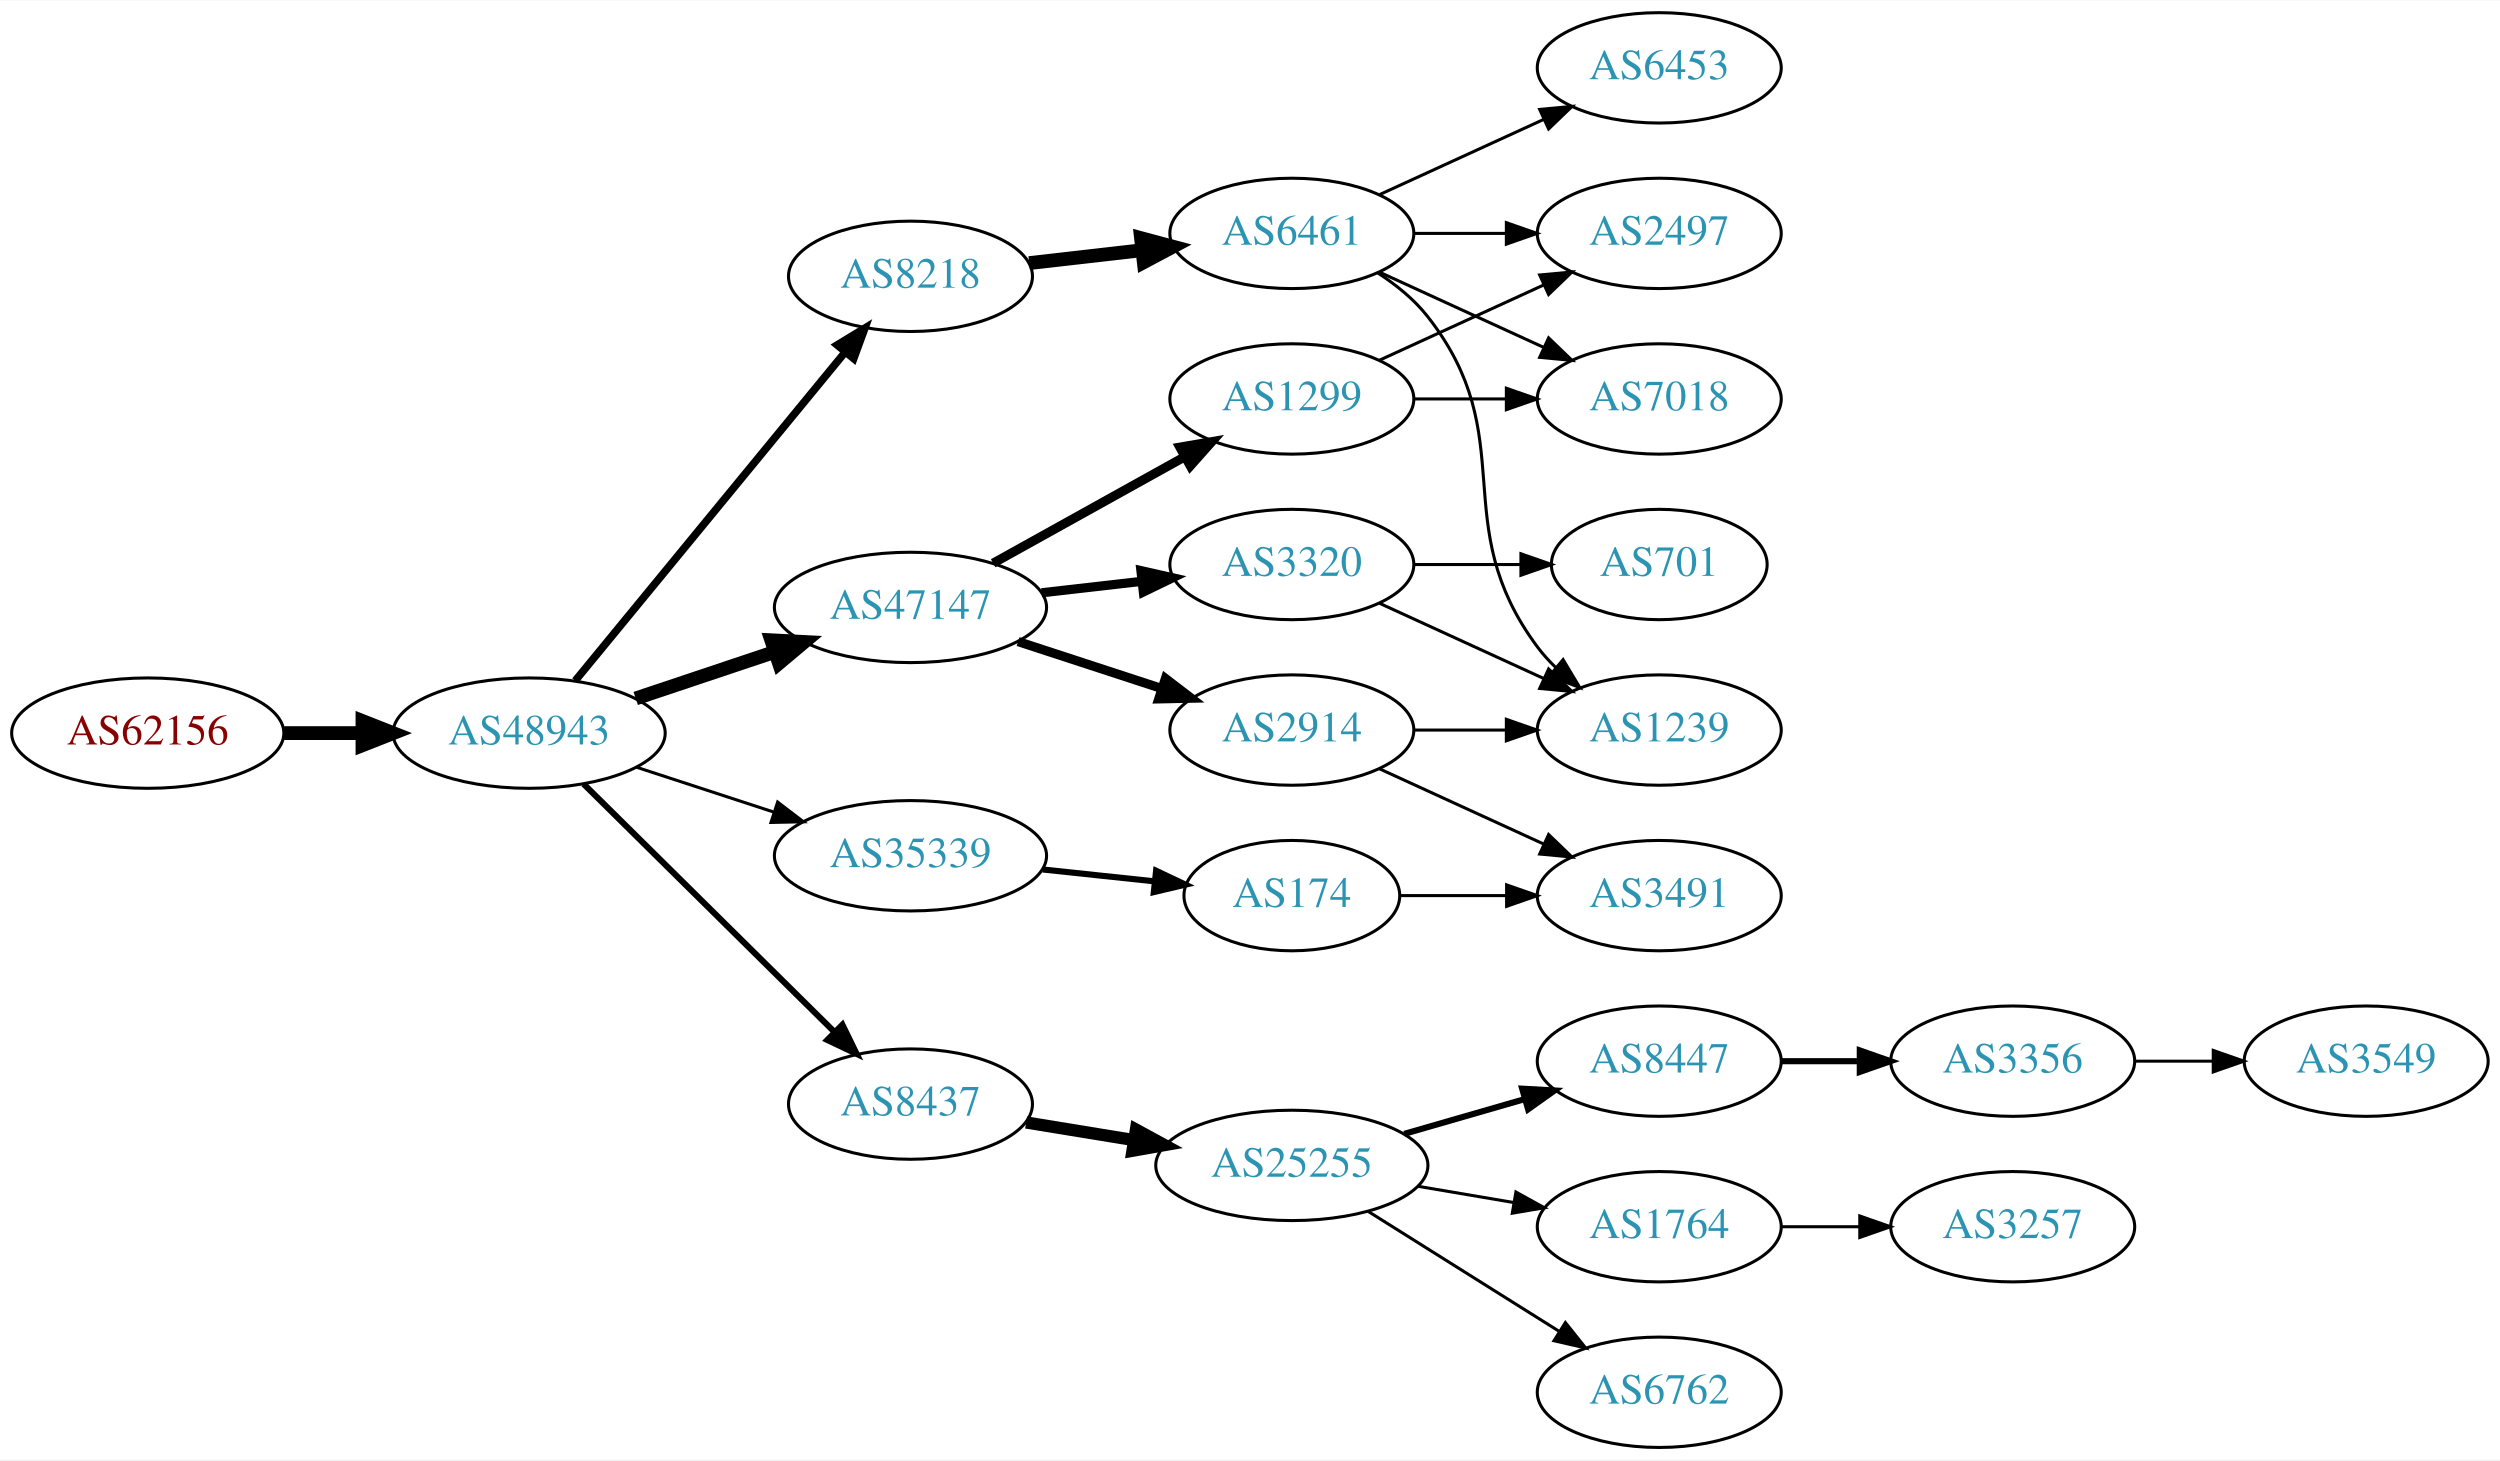
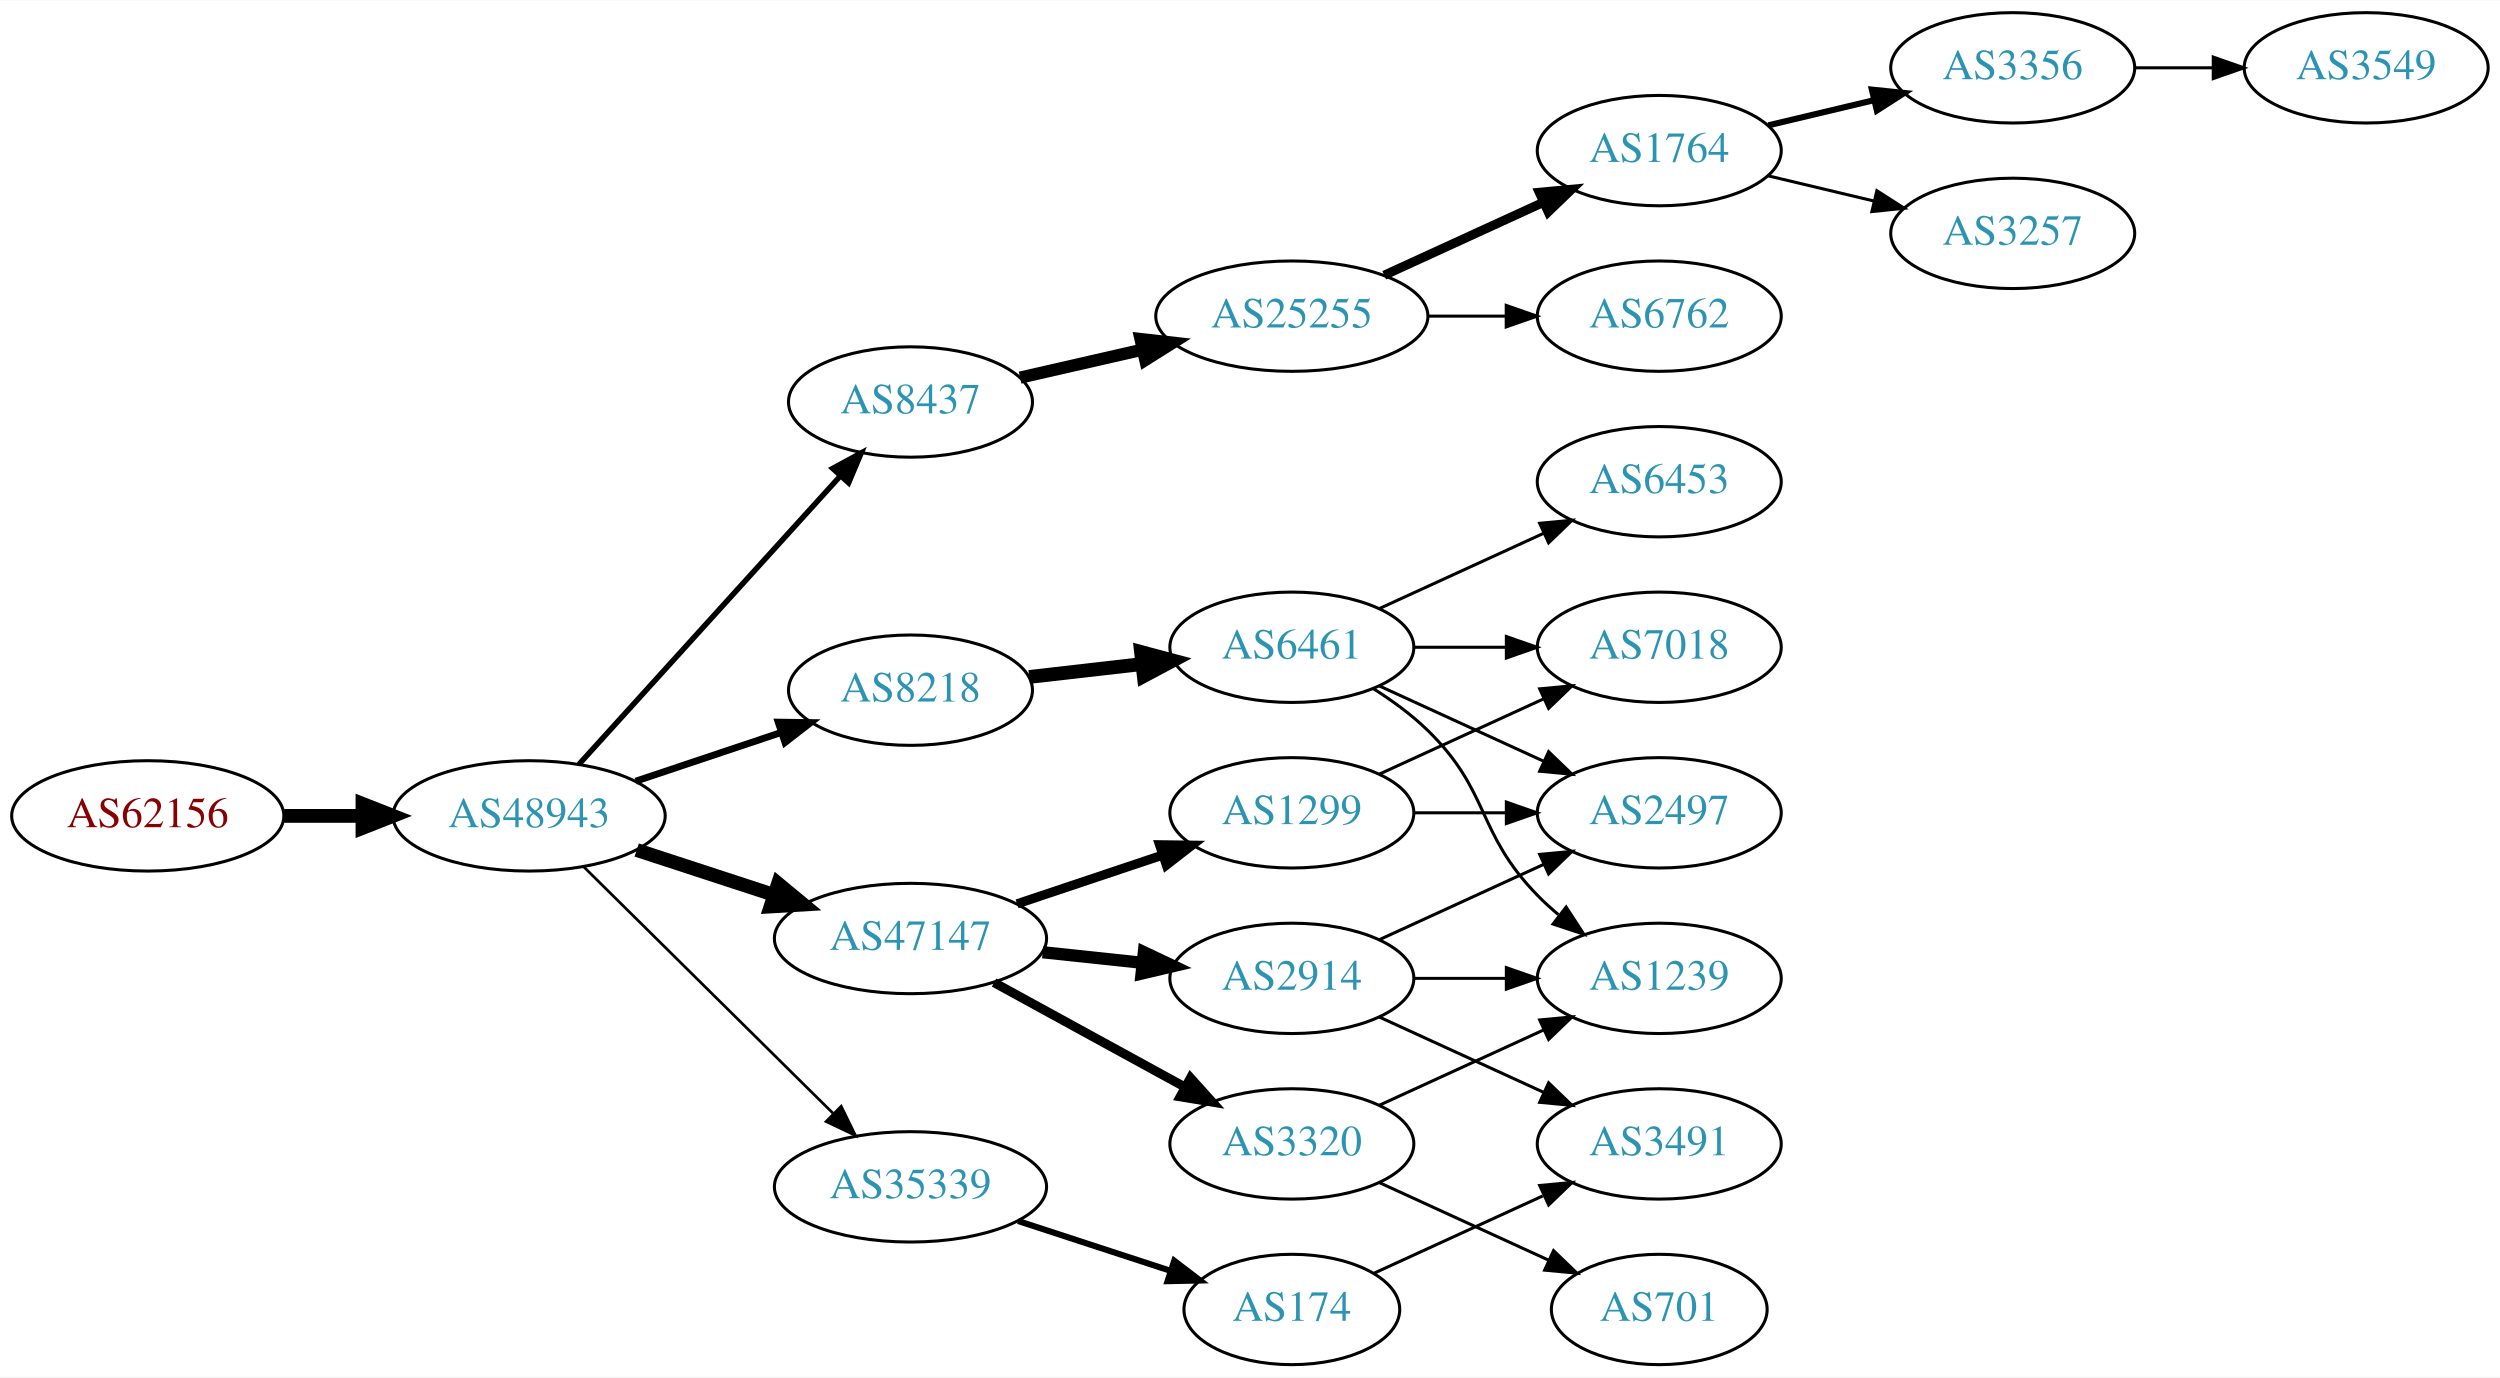
- <svg xmlns="http://www.w3.org/2000/svg" xmlns:xlink="http://www.w3.org/1999/xlink" width="815pt" height="476pt" viewBox="0.00 0.00 815.45 476.00">
-   <g id="graph0" class="graph" transform="scale(1 1) rotate(0) translate(4 472)">
-     <polygon fill="white" stroke="none" points="-4,4 -4,-472 811.448,-472 811.448,4 -4,4" />
+ <svg xmlns="http://www.w3.org/2000/svg" xmlns:xlink="http://www.w3.org/1999/xlink" width="815pt" height="449pt" viewBox="0.00 0.00 815.45 449.00">
+   <g id="graph0" class="graph" transform="scale(1 1) rotate(0) translate(4 445)">
+     <polygon fill="white" stroke="none" points="-4,4 -4,-445 811.448,-445 811.448,4 -4,4" />
    <g id="node1" class="node">
      <g id="a_node1">
        <a xlink:href="/asn/62156" xlink:title="AS62156 ~ HXS GmbH [AT]">
-           <ellipse fill="#ffffff" stroke="black" cx="44.196" cy="-233" rx="44.393" ry="18" />
-           <text text-anchor="middle" x="44.196" y="-229.3" font-family="Times,serif" font-size="14.00" fill="#880000">AS62156</text>
+           <ellipse fill="#ffffff" stroke="black" cx="44.196" cy="-179" rx="44.393" ry="18" />
+           <text text-anchor="middle" x="44.196" y="-175.3" font-family="Times,serif" font-size="14.00" fill="#880000">AS62156</text>
        </a>
      </g>
    </g>
    <g id="node2" class="node">
      <g id="a_node2">
        <a xlink:href="/asn/48943" xlink:title="AS48943 ~ KAPPER NETWORK-COMMUNICATIONS GmbH [AT]">
-           <ellipse fill="#ffffff" stroke="black" cx="168.588" cy="-233" rx="44.393" ry="18" />
-           <text text-anchor="middle" x="168.588" y="-229.3" font-family="Times,serif" font-size="14.00" fill="#2c94b3">AS48943</text>
+           <ellipse fill="#ffffff" stroke="black" cx="168.588" cy="-179" rx="44.393" ry="18" />
+           <text text-anchor="middle" x="168.588" y="-175.3" font-family="Times,serif" font-size="14.00" fill="#2c94b3">AS48943</text>
        </a>
      </g>
    </g>
    <g id="edge1" class="edge">
-       <path fill="none" stroke="black" stroke-width="4.5" d="M88.692,-233C96.898,-233 105.569,-233 114.041,-233" />
-       <polygon fill="black" stroke="black" stroke-width="4.5" points="114.233,-236.938 124.233,-233 114.233,-229.063 114.233,-236.938" />
+       <path fill="none" stroke="black" stroke-width="4.5" d="M88.692,-179C96.898,-179 105.569,-179 114.041,-179" />
+       <polygon fill="black" stroke="black" stroke-width="4.5" points="114.233,-182.938 124.233,-179 114.233,-175.063 114.233,-182.938" />
    </g>
    <g id="node3" class="node">
      <g id="a_node3">
-         <a xlink:href="/asn/8218" xlink:title="AS8218 ~ legacy Neotelecoms [FR]">
-           <ellipse fill="#ffffff" stroke="black" cx="292.98" cy="-382" rx="39.794" ry="18" />
-           <text text-anchor="middle" x="292.98" y="-378.3" font-family="Times,serif" font-size="14.00" fill="#2c94b3">AS8218</text>
+         <a xlink:href="/asn/8437" xlink:title="AS8437 ~ Hutchison Drei Austria GmbH [AT]">
+           <ellipse fill="#ffffff" stroke="black" cx="292.98" cy="-314" rx="39.794" ry="18" />
+           <text text-anchor="middle" x="292.98" y="-310.3" font-family="Times,serif" font-size="14.00" fill="#2c94b3">AS8437</text>
        </a>
      </g>
    </g>
    <g id="edge2" class="edge">
-       <path fill="none" stroke="black" stroke-width="2.5" d="M183.628,-250.092C205.208,-276.364 246.64,-326.802 271.547,-357.125" />
-       <polygon fill="black" stroke="black" stroke-width="2.5" points="269.052,-359.601 278.104,-365.107 274.461,-355.158 269.052,-359.601" />
+       <path fill="none" stroke="black" stroke-width="1.8" d="M184.842,-195.825C206.305,-219.499 245.536,-262.771 270.104,-289.87" />
+       <polygon fill="black" stroke="black" stroke-width="1.8" points="267.609,-292.329 276.919,-297.387 272.795,-287.628 267.609,-292.329" />
    </g>
    <g id="node4" class="node">
      <g id="a_node4">
-         <a xlink:href="/asn/35339" xlink:title="AS35339 ~ AtNOC Clemens Zauner e.U. [AT]">
-           <ellipse fill="#ffffff" stroke="black" cx="292.98" cy="-193" rx="44.393" ry="18" />
-           <text text-anchor="middle" x="292.98" y="-189.3" font-family="Times,serif" font-size="14.00" fill="#2c94b3">AS35339</text>
+         <a xlink:href="/asn/8218" xlink:title="AS8218 ~ legacy Neotelecoms [FR]">
+           <ellipse fill="#ffffff" stroke="black" cx="292.98" cy="-220" rx="39.794" ry="18" />
+           <text text-anchor="middle" x="292.98" y="-216.3" font-family="Times,serif" font-size="14.00" fill="#2c94b3">AS8218</text>
        </a>
      </g>
    </g>
    <g id="edge3" class="edge">
-       <path fill="none" stroke="black" d="M203.681,-221.858C217.474,-217.35 233.569,-212.09 248.211,-207.305" />
-       <polygon fill="black" stroke="black" points="249.652,-210.516 258.07,-204.082 247.478,-203.862 249.652,-210.516" />
+       <path fill="none" stroke="black" stroke-width="2.25" d="M203.356,-190.312C217.983,-195.212 235.246,-200.994 250.631,-206.148" />
+       <polygon fill="black" stroke="black" stroke-width="2.25" points="249.83,-209.571 260.424,-209.429 252.054,-202.934 249.83,-209.571" />
    </g>
    <g id="node5" class="node">
      <g id="a_node5">
-         <a xlink:href="/asn/8437" xlink:title="AS8437 ~ Hutchison Drei Austria GmbH [AT]">
-           <ellipse fill="#ffffff" stroke="black" cx="292.98" cy="-112" rx="39.794" ry="18" />
-           <text text-anchor="middle" x="292.98" y="-108.3" font-family="Times,serif" font-size="14.00" fill="#2c94b3">AS8437</text>
+         <a xlink:href="/asn/35339" xlink:title="AS35339 ~ AtNOC Clemens Zauner e.U. [AT]">
+           <ellipse fill="#ffffff" stroke="black" cx="292.98" cy="-58" rx="44.393" ry="18" />
+           <text text-anchor="middle" x="292.98" y="-54.3" font-family="Times,serif" font-size="14.00" fill="#2c94b3">AS35339</text>
        </a>
      </g>
    </g>
    <g id="edge4" class="edge">
-       <path fill="none" stroke="black" stroke-width="2" d="M186.35,-216.429C207.499,-195.521 244.01,-159.425 268.079,-135.629" />
-       <polygon fill="black" stroke="black" stroke-width="2" points="270.771,-137.89 275.421,-128.371 265.849,-132.912 270.771,-137.89" />
+       <path fill="none" stroke="black" stroke-width="0.9" d="M186.35,-162.429C207.381,-141.637 243.602,-105.828 267.675,-82.029" />
+       <polygon fill="black" stroke="black" stroke-width="0.9" points="270.378,-84.278 275.029,-74.759 265.456,-79.3 270.378,-84.278" />
    </g>
    <g id="node6" class="node">
      <g id="a_node6">
        <a xlink:href="/asn/47147" xlink:title="AS47147 ~ ANEXIA Internetdienstleistungs GmbH [AT]">
-           <ellipse fill="#ffffff" stroke="black" cx="292.98" cy="-274" rx="44.393" ry="18" />
-           <text text-anchor="middle" x="292.98" y="-270.3" font-family="Times,serif" font-size="14.00" fill="#2c94b3">AS47147</text>
+           <ellipse fill="#ffffff" stroke="black" cx="292.98" cy="-139" rx="44.393" ry="18" />
+           <text text-anchor="middle" x="292.98" y="-135.3" font-family="Times,serif" font-size="14.00" fill="#2c94b3">AS47147</text>
        </a>
      </g>
    </g>
    <g id="edge5" class="edge">
-       <path fill="none" stroke="black" stroke-width="4.5" d="M203.356,-244.312C217.403,-249.017 233.88,-254.537 248.791,-259.532" />
-       <polygon fill="black" stroke="black" stroke-width="4.5" points="247.59,-263.282 258.322,-262.725 250.091,-255.815 247.59,-263.282" />
+       <path fill="none" stroke="black" stroke-width="4.5" d="M203.681,-167.858C217.474,-163.35 233.569,-158.09 248.211,-153.305" />
+       <polygon fill="black" stroke="black" stroke-width="4.5" points="249.788,-156.932 258.07,-150.082 247.342,-149.446 249.788,-156.932" />
    </g>
    <g id="node7" class="node">
      <g id="a_node7">
-         <a xlink:href="/asn/6461" xlink:title="AS6461 ~ ZAYO-6461 [US]">
-           <ellipse fill="#ffffff" stroke="black" cx="417.373" cy="-396" rx="39.794" ry="18" />
-           <text text-anchor="middle" x="417.373" y="-392.3" font-family="Times,serif" font-size="14.00" fill="#2c94b3">AS6461</text>
+         <a xlink:href="/asn/25255" xlink:title="AS25255 ~ ==&gt; TELE2 AUSTRIA &lt;== [AT]">
+           <ellipse fill="#ffffff" stroke="black" cx="417.373" cy="-342" rx="44.393" ry="18" />
+           <text text-anchor="middle" x="417.373" y="-338.3" font-family="Times,serif" font-size="14.00" fill="#2c94b3">AS25255</text>
        </a>
      </g>
    </g>
    <g id="edge6" class="edge">
-       <path fill="none" stroke="black" stroke-width="4.5" d="M331.701,-386.315C343.334,-387.645 356.301,-389.129 368.522,-390.527" />
-       <polygon fill="black" stroke="black" stroke-width="4.5" points="368.183,-394.451 378.566,-391.675 369.078,-386.627 368.183,-394.451" />
-     </g>
-     <g id="node8" class="node">
-       <g id="a_node8">
+       <path fill="none" stroke="black" stroke-width="4" d="M328.726,-321.949C341.116,-324.783 355.297,-328.027 368.59,-331.069" />
+       <polygon fill="black" stroke="black" stroke-width="4" points="368.009,-334.526 378.537,-333.344 369.57,-327.702 368.009,-334.526" />
+     </g>
+     <g id="node12" class="node">
+       <g id="a_node12">
+         <a xlink:href="/asn/6461" xlink:title="AS6461 ~ Zayo Bandwidth [US]">
+           <ellipse fill="#ffffff" stroke="black" cx="417.373" cy="-234" rx="39.794" ry="18" />
+           <text text-anchor="middle" x="417.373" y="-230.3" font-family="Times,serif" font-size="14.00" fill="#2c94b3">AS6461</text>
+         </a>
+       </g>
+     </g>
+     <g id="edge11" class="edge">
+       <path fill="none" stroke="black" stroke-width="4.5" d="M331.701,-224.315C343.334,-225.645 356.301,-227.129 368.522,-228.527" />
+       <polygon fill="black" stroke="black" stroke-width="4.5" points="368.183,-232.451 378.566,-229.675 369.078,-224.627 368.183,-232.451" />
+     </g>
+     <g id="node17" class="node">
+       <g id="a_node17">
        <a xlink:href="/asn/174" xlink:title="AS174 ~ Cogent Communications [US]">
-           <ellipse fill="#ffffff" stroke="black" cx="417.373" cy="-180" rx="35.194" ry="18" />
-           <text text-anchor="middle" x="417.373" y="-176.3" font-family="Times,serif" font-size="14.00" fill="#2c94b3">AS174</text>
-         </a>
-       </g>
-     </g>
-     <g id="edge7" class="edge">
-       <path fill="none" stroke="black" stroke-width="2" d="M336.101,-188.526C347.867,-187.276 360.678,-185.916 372.54,-184.656" />
-       <polygon fill="black" stroke="black" stroke-width="2" points="373.096,-188.116 382.67,-183.58 372.356,-181.156 373.096,-188.116" />
-     </g>
-     <g id="node10" class="node">
-       <g id="a_node10">
-         <a xlink:href="/asn/25255" xlink:title="AS25255 ~ ==&gt; TELE2 AUSTRIA &lt;== [AT]">
-           <ellipse fill="#ffffff" stroke="black" cx="417.373" cy="-92" rx="44.393" ry="18" />
-           <text text-anchor="middle" x="417.373" y="-88.3" font-family="Times,serif" font-size="14.00" fill="#2c94b3">AS25255</text>
-         </a>
-       </g>
-     </g>
-     <g id="edge9" class="edge">
-       <path fill="none" stroke="black" stroke-width="4" d="M330.702,-105.999C341.703,-104.202 353.967,-102.198 365.699,-100.28" />
-       <polygon fill="black" stroke="black" stroke-width="4" points="366.523,-103.692 375.828,-98.625 365.394,-96.784 366.523,-103.692" />
+           <ellipse fill="#ffffff" stroke="black" cx="417.373" cy="-18" rx="35.194" ry="18" />
+           <text text-anchor="middle" x="417.373" y="-14.3" font-family="Times,serif" font-size="14.00" fill="#2c94b3">AS174</text>
+         </a>
+       </g>
+     </g>
+     <g id="edge16" class="edge">
+       <path fill="none" stroke="black" stroke-width="2" d="M328.073,-46.858C343.537,-41.804 361.895,-35.804 377.855,-30.588" />
+       <polygon fill="black" stroke="black" stroke-width="2" points="379.017,-33.891 387.435,-27.457 376.843,-27.237 379.017,-33.891" />
    </g>
    <g id="node19" class="node">
      <g id="a_node19">
-         <a xlink:href="/asn/1299" xlink:title="AS1299 ~ Telia Carrier [EU]">
-           <ellipse fill="#ffffff" stroke="black" cx="417.373" cy="-342" rx="39.794" ry="18" />
-           <text text-anchor="middle" x="417.373" y="-338.3" font-family="Times,serif" font-size="14.00" fill="#2c94b3">AS1299</text>
+         <a xlink:href="/asn/2914" xlink:title="AS2914 ~ NTT America, Inc. [US]">
+           <ellipse fill="#ffffff" stroke="black" cx="417.373" cy="-126" rx="39.794" ry="18" />
+           <text text-anchor="middle" x="417.373" y="-122.3" font-family="Times,serif" font-size="14.00" fill="#2c94b3">AS2914</text>
        </a>
      </g>
    </g>
    <g id="edge18" class="edge">
-       <path fill="none" stroke="black" stroke-width="3" d="M319.937,-288.421C338.11,-298.518 362.572,-312.109 382.312,-323.076" />
-       <polygon fill="black" stroke="black" stroke-width="3" points="380.85,-326.268 391.291,-328.065 384.249,-320.149 380.85,-326.268" />
+       <path fill="none" stroke="black" stroke-width="4" d="M336.101,-134.526C346.581,-133.413 357.891,-132.212 368.62,-131.072" />
+       <polygon fill="black" stroke="black" stroke-width="4" points="369.109,-134.54 378.683,-130.003 368.37,-127.579 369.109,-134.54" />
    </g>
    <g id="node20" class="node">
      <g id="a_node20">
-         <a xlink:href="/asn/2914" xlink:title="AS2914 ~ NTT America, Inc. [US]">
-           <ellipse fill="#ffffff" stroke="black" cx="417.373" cy="-234" rx="39.794" ry="18" />
-           <text text-anchor="middle" x="417.373" y="-230.3" font-family="Times,serif" font-size="14.00" fill="#2c94b3">AS2914</text>
+         <a xlink:href="/asn/1299" xlink:title="AS1299 ~ Telia Carrier [EU]">
+           <ellipse fill="#ffffff" stroke="black" cx="417.373" cy="-180" rx="39.794" ry="18" />
+           <text text-anchor="middle" x="417.373" y="-176.3" font-family="Times,serif" font-size="14.00" fill="#2c94b3">AS1299</text>
        </a>
      </g>
    </g>
    <g id="edge19" class="edge">
-       <path fill="none" stroke="black" stroke-width="3" d="M328.073,-262.858C342.579,-258.117 359.631,-252.544 374.862,-247.567" />
-       <polygon fill="black" stroke="black" stroke-width="3" points="376.144,-250.83 384.562,-244.396 373.97,-244.176 376.144,-250.83" />
+       <path fill="none" stroke="black" stroke-width="3" d="M327.749,-150.312C342.375,-155.212 359.638,-160.994 375.023,-166.148" />
+       <polygon fill="black" stroke="black" stroke-width="3" points="374.222,-169.571 384.816,-169.429 376.446,-162.934 374.222,-169.571" />
    </g>
    <g id="node21" class="node">
      <g id="a_node21">
        <a xlink:href="/asn/3320" xlink:title="AS3320 ~ DTAG [DE]">
-           <ellipse fill="#ffffff" stroke="black" cx="417.373" cy="-288" rx="39.794" ry="18" />
-           <text text-anchor="middle" x="417.373" y="-284.3" font-family="Times,serif" font-size="14.00" fill="#2c94b3">AS3320</text>
+           <ellipse fill="#ffffff" stroke="black" cx="417.373" cy="-72" rx="39.794" ry="18" />
+           <text text-anchor="middle" x="417.373" y="-68.3" font-family="Times,serif" font-size="14.00" fill="#2c94b3">AS3320</text>
        </a>
      </g>
    </g>
    <g id="edge20" class="edge">
-       <path fill="none" stroke="black" stroke-width="3" d="M335.759,-278.779C346.254,-279.979 357.6,-281.277 368.373,-282.51" />
-       <polygon fill="black" stroke="black" stroke-width="3" points="368.147,-286.006 378.48,-283.666 368.942,-279.052 368.147,-286.006" />
-     </g>
-     <g id="node15" class="node">
-       <g id="a_node15">
-         <a xlink:href="/asn/2497" xlink:title="AS2497 ~ Internet Initiative Japan Inc. [JP]">
+       <path fill="none" stroke="black" stroke-width="3" d="M320.237,-124.627C338.428,-114.669 362.813,-101.32 382.472,-90.558" />
+       <polygon fill="black" stroke="black" stroke-width="3" points="384.322,-93.535 391.413,-85.663 380.961,-87.395 384.322,-93.535" />
+     </g>
+     <g id="node8" class="node">
+       <g id="a_node8">
+         <a xlink:href="/asn/1764" xlink:title="AS1764 ~ NEXTLAYER-AS [AT]">
          <ellipse fill="#ffffff" stroke="black" cx="537.215" cy="-396" rx="39.794" ry="18" />
-           <text text-anchor="middle" x="537.215" y="-392.3" font-family="Times,serif" font-size="14.00" fill="#2c94b3">AS2497</text>
-         </a>
-       </g>
-     </g>
-     <g id="edge14" class="edge">
-       <path fill="none" stroke="black" d="M457.285,-396C466.839,-396 477.188,-396 487.151,-396" />
-       <polygon fill="black" stroke="black" points="487.343,-399.5 497.343,-396 487.343,-392.5 487.343,-399.5" />
-     </g>
-     <g id="node16" class="node">
-       <g id="a_node16">
-         <a xlink:href="/asn/7018" xlink:title="AS7018 ~ AT&amp;T Services, Inc. [US]">
-           <ellipse fill="#ffffff" stroke="black" cx="537.215" cy="-342" rx="39.794" ry="18" />
-           <text text-anchor="middle" x="537.215" y="-338.3" font-family="Times,serif" font-size="14.00" fill="#2c94b3">AS7018</text>
-         </a>
-       </g>
-     </g>
-     <g id="edge15" class="edge">
-       <path fill="none" stroke="black" d="M446.001,-383.339C461.958,-376.027 482.229,-366.739 499.512,-358.819" />
-       <polygon fill="black" stroke="black" points="501.126,-361.929 508.759,-354.581 498.21,-355.565 501.126,-361.929" />
-     </g>
-     <g id="node17" class="node">
-       <g id="a_node17">
-         <a xlink:href="/asn/6453" xlink:title="AS6453 ~ TATA COMMUNICATIONS (AMERICA) INC [US]">
-           <ellipse fill="#ffffff" stroke="black" cx="537.215" cy="-450" rx="39.794" ry="18" />
-           <text text-anchor="middle" x="537.215" y="-446.3" font-family="Times,serif" font-size="14.00" fill="#2c94b3">AS6453</text>
-         </a>
-       </g>
-     </g>
-     <g id="edge16" class="edge">
-       <path fill="none" stroke="black" d="M446.001,-408.661C461.958,-415.973 482.229,-425.261 499.512,-433.181" />
-       <polygon fill="black" stroke="black" points="498.21,-436.435 508.759,-437.419 501.126,-430.071 498.21,-436.435" />
-     </g>
-     <g id="node18" class="node">
-       <g id="a_node18">
-         <a xlink:href="/asn/1239" xlink:title="AS1239 ~ Sprint [US]">
-           <ellipse fill="#ffffff" stroke="black" cx="537.215" cy="-234" rx="39.794" ry="18" />
-           <text text-anchor="middle" x="537.215" y="-230.3" font-family="Times,serif" font-size="14.00" fill="#2c94b3">AS1239</text>
-         </a>
-       </g>
-     </g>
-     <g id="edge17" class="edge">
-       <path fill="none" stroke="black" d="M445.344,-383.145C451.332,-379.28 457.192,-374.559 461.569,-369 492.867,-329.246 467.297,-301.542 497.569,-261 499.313,-258.664 501.321,-256.455 503.484,-254.383" />
-       <polygon fill="black" stroke="black" points="505.843,-256.973 511.284,-247.882 501.362,-251.595 505.843,-256.973" />
+           <text text-anchor="middle" x="537.215" y="-392.3" font-family="Times,serif" font-size="14.00" fill="#2c94b3">AS1764</text>
+         </a>
+       </g>
+     </g>
+     <g id="edge7" class="edge">
+       <path fill="none" stroke="black" stroke-width="3" d="M447.502,-355.348C463.113,-362.502 482.511,-371.391 499.183,-379.03" />
+       <polygon fill="black" stroke="black" stroke-width="3" points="498.086,-382.378 508.635,-383.362 501.002,-376.014 498.086,-382.378" />
    </g>
    <g id="node9" class="node">
      <g id="a_node9">
-         <a xlink:href="/asn/3491" xlink:title="AS3491 ~ PCCW Global, Inc. [US]">
-           <ellipse fill="#ffffff" stroke="black" cx="537.215" cy="-180" rx="39.794" ry="18" />
-           <text text-anchor="middle" x="537.215" y="-176.3" font-family="Times,serif" font-size="14.00" fill="#2c94b3">AS3491</text>
+         <a xlink:href="/asn/6762" xlink:title="AS6762 ~ TELECOM ITALIA SPARKLE S.p.A. [IT]">
+           <ellipse fill="#ffffff" stroke="black" cx="537.215" cy="-342" rx="39.794" ry="18" />
+           <text text-anchor="middle" x="537.215" y="-338.3" font-family="Times,serif" font-size="14.00" fill="#2c94b3">AS6762</text>
        </a>
      </g>
    </g>
    <g id="edge8" class="edge">
-       <path fill="none" stroke="black" d="M452.774,-180C463.598,-180 475.766,-180 487.393,-180" />
-       <polygon fill="black" stroke="black" points="487.424,-183.5 497.424,-180 487.424,-176.5 487.424,-183.5" />
+       <path fill="none" stroke="black" d="M461.584,-342C469.896,-342 478.659,-342 487.141,-342" />
+       <polygon fill="black" stroke="black" points="487.3,-345.5 497.3,-342 487.3,-338.5 487.3,-345.5" />
+     </g>
+     <g id="node10" class="node">
+       <g id="a_node10">
+         <a xlink:href="/asn/3356" xlink:title="AS3356 ~ Level 3 Parent, LLC [US]">
+           <ellipse fill="#ffffff" stroke="black" cx="652.508" cy="-423" rx="39.794" ry="18" />
+           <text text-anchor="middle" x="652.508" y="-419.3" font-family="Times,serif" font-size="14.00" fill="#2c94b3">AS3356</text>
+         </a>
+       </g>
+     </g>
+     <g id="edge9" class="edge">
+       <path fill="none" stroke="black" stroke-width="2" d="M572.822,-404.248C583.694,-406.838 595.848,-409.735 607.291,-412.462" />
+       <polygon fill="black" stroke="black" stroke-width="2" points="606.574,-415.889 617.113,-414.803 608.197,-409.08 606.574,-415.889" />
    </g>
    <g id="node11" class="node">
      <g id="a_node11">
-         <a xlink:href="/asn/8447" xlink:title="AS8447 ~ A1 Telekom Austria AG [AT]">
-           <ellipse fill="#ffffff" stroke="black" cx="537.215" cy="-126" rx="39.794" ry="18" />
-           <text text-anchor="middle" x="537.215" y="-122.3" font-family="Times,serif" font-size="14.00" fill="#2c94b3">AS8447</text>
+         <a xlink:href="/asn/3257" xlink:title="AS3257 ~ GTT [DE]">
+           <ellipse fill="#ffffff" stroke="black" cx="652.508" cy="-369" rx="39.794" ry="18" />
+           <text text-anchor="middle" x="652.508" y="-365.3" font-family="Times,serif" font-size="14.00" fill="#2c94b3">AS3257</text>
        </a>
      </g>
    </g>
    <g id="edge10" class="edge">
-       <path fill="none" stroke="black" stroke-width="2" d="M454.049,-102.293C466.465,-105.876 480.521,-109.931 493.451,-113.662" />
-       <polygon fill="black" stroke="black" stroke-width="2" points="492.496,-117.029 503.075,-116.438 494.437,-110.303 492.496,-117.029" />
-     </g>
-     <g id="node12" class="node">
-       <g id="a_node12">
-         <a xlink:href="/asn/1764" xlink:title="AS1764 ~ NEXTLAYER-AS [AT]">
-           <ellipse fill="#ffffff" stroke="black" cx="537.215" cy="-72" rx="39.794" ry="18" />
-           <text text-anchor="middle" x="537.215" y="-68.3" font-family="Times,serif" font-size="14.00" fill="#2c94b3">AS1764</text>
-         </a>
-       </g>
-     </g>
-     <g id="edge11" class="edge">
-       <path fill="none" stroke="black" d="M458.598,-85.173C468.599,-83.476 479.402,-81.642 489.679,-79.898" />
-       <polygon fill="black" stroke="black" points="490.458,-83.316 499.731,-78.192 489.286,-76.415 490.458,-83.316" />
-     </g>
-     <g id="node13" class="node">
-       <g id="a_node13">
-         <a xlink:href="/asn/6762" xlink:title="AS6762 ~ TELECOM ITALIA SPARKLE S.p.A. [IT]">
-           <ellipse fill="#ffffff" stroke="black" cx="537.215" cy="-18" rx="39.794" ry="18" />
-           <text text-anchor="middle" x="537.215" y="-14.3" font-family="Times,serif" font-size="14.00" fill="#2c94b3">AS6762</text>
-         </a>
-       </g>
-     </g>
-     <g id="edge12" class="edge">
-       <path fill="none" stroke="black" d="M442.22,-77.025C460.183,-65.745 484.984,-50.171 504.6,-37.853" />
-       <polygon fill="black" stroke="black" points="506.598,-40.731 513.205,-32.449 502.875,-34.803 506.598,-40.731" />
-     </g>
-     <g id="node14" class="node">
-       <g id="a_node14">
-         <a xlink:href="/asn/3356" xlink:title="AS3356 ~ Level 3 Parent, LLC [US]">
-           <ellipse fill="#ffffff" stroke="black" cx="652.508" cy="-126" rx="39.794" ry="18" />
-           <text text-anchor="middle" x="652.508" y="-122.3" font-family="Times,serif" font-size="14.00" fill="#2c94b3">AS3356</text>
-         </a>
-       </g>
-     </g>
-     <g id="edge13" class="edge">
-       <path fill="none" stroke="black" stroke-width="2" d="M576.887,-126C585.09,-126 593.854,-126 602.386,-126" />
-       <polygon fill="black" stroke="black" stroke-width="2" points="602.626,-129.5 612.626,-126 602.626,-122.5 602.626,-129.5" />
-     </g>
-     <g id="node23" class="node">
-       <g id="a_node23">
-         <a xlink:href="/asn/3257" xlink:title="AS3257 ~ GTT [DE]">
-           <ellipse fill="#ffffff" stroke="black" cx="652.508" cy="-72" rx="39.794" ry="18" />
-           <text text-anchor="middle" x="652.508" y="-68.3" font-family="Times,serif" font-size="14.00" fill="#2c94b3">AS3257</text>
-         </a>
-       </g>
-     </g>
-     <g id="edge24" class="edge">
-       <path fill="none" stroke="black" d="M576.887,-72C585.09,-72 593.854,-72 602.386,-72" />
-       <polygon fill="black" stroke="black" points="602.626,-75.5 612.626,-72 602.626,-68.5 602.626,-75.5" />
+       <path fill="none" stroke="black" d="M572.822,-387.752C583.694,-385.162 595.848,-382.265 607.291,-379.538" />
+       <polygon fill="black" stroke="black" points="608.197,-382.92 617.113,-377.197 606.574,-376.111 608.197,-382.92" />
    </g>
    <g id="node22" class="node">
      <g id="a_node22">
        <a xlink:href="/asn/3549" xlink:title="AS3549 ~ Level 3 Parent, LLC [US]">
-           <ellipse fill="#ffffff" stroke="black" cx="767.801" cy="-126" rx="39.794" ry="18" />
-           <text text-anchor="middle" x="767.801" y="-122.3" font-family="Times,serif" font-size="14.00" fill="#2c94b3">AS3549</text>
-         </a>
-       </g>
-     </g>
-     <g id="edge23" class="edge">
-       <path fill="none" stroke="black" d="M692.18,-126C700.383,-126 709.147,-126 717.679,-126" />
-       <polygon fill="black" stroke="black" points="717.919,-129.5 727.919,-126 717.919,-122.5 717.919,-129.5" />
-     </g>
-     <g id="edge26" class="edge">
-       <path fill="none" stroke="black" d="M446.001,-354.661C461.958,-361.973 482.229,-371.261 499.512,-379.181" />
-       <polygon fill="black" stroke="black" points="498.21,-382.435 508.759,-383.419 501.126,-376.071 498.21,-382.435" />
-     </g>
-     <g id="edge25" class="edge">
-       <path fill="none" stroke="black" d="M457.285,-342C466.839,-342 477.188,-342 487.151,-342" />
-       <polygon fill="black" stroke="black" points="487.343,-345.5 497.343,-342 487.343,-338.5 487.343,-345.5" />
-     </g>
-     <g id="edge21" class="edge">
+           <ellipse fill="#ffffff" stroke="black" cx="767.801" cy="-423" rx="39.794" ry="18" />
+           <text text-anchor="middle" x="767.801" y="-419.3" font-family="Times,serif" font-size="14.00" fill="#2c94b3">AS3549</text>
+         </a>
+       </g>
+     </g>
+     <g id="edge24" class="edge">
+       <path fill="none" stroke="black" d="M692.18,-423C700.383,-423 709.147,-423 717.679,-423" />
+       <polygon fill="black" stroke="black" points="717.919,-426.5 727.919,-423 717.919,-419.5 717.919,-426.5" />
+     </g>
+     <g id="node13" class="node">
+       <g id="a_node13">
+         <a xlink:href="/asn/2497" xlink:title="AS2497 ~ Internet Initiative Japan Inc. [JP]">
+           <ellipse fill="#ffffff" stroke="black" cx="537.215" cy="-180" rx="39.794" ry="18" />
+           <text text-anchor="middle" x="537.215" y="-176.3" font-family="Times,serif" font-size="14.00" fill="#2c94b3">AS2497</text>
+         </a>
+       </g>
+     </g>
+     <g id="edge12" class="edge">
      <path fill="none" stroke="black" d="M446.001,-221.339C461.958,-214.027 482.229,-204.739 499.512,-196.819" />
      <polygon fill="black" stroke="black" points="501.126,-199.929 508.759,-192.581 498.21,-193.565 501.126,-199.929" />
    </g>
-     <g id="edge22" class="edge">
+     <g id="node14" class="node">
+       <g id="a_node14">
+         <a xlink:href="/asn/6453" xlink:title="AS6453 ~ TATA COMMUNICATIONS (AMERICA) INC [US]">
+           <ellipse fill="#ffffff" stroke="black" cx="537.215" cy="-288" rx="39.794" ry="18" />
+           <text text-anchor="middle" x="537.215" y="-284.3" font-family="Times,serif" font-size="14.00" fill="#2c94b3">AS6453</text>
+         </a>
+       </g>
+     </g>
+     <g id="edge13" class="edge">
+       <path fill="none" stroke="black" d="M446.001,-246.661C461.958,-253.973 482.229,-263.261 499.512,-271.181" />
+       <polygon fill="black" stroke="black" points="498.21,-274.435 508.759,-275.419 501.126,-268.071 498.21,-274.435" />
+     </g>
+     <g id="node15" class="node">
+       <g id="a_node15">
+         <a xlink:href="/asn/7018" xlink:title="AS7018 ~ AT&amp;T Services, Inc. [US]">
+           <ellipse fill="#ffffff" stroke="black" cx="537.215" cy="-234" rx="39.794" ry="18" />
+           <text text-anchor="middle" x="537.215" y="-230.3" font-family="Times,serif" font-size="14.00" fill="#2c94b3">AS7018</text>
+         </a>
+       </g>
+     </g>
+     <g id="edge14" class="edge">
      <path fill="none" stroke="black" d="M457.285,-234C466.839,-234 477.188,-234 487.151,-234" />
      <polygon fill="black" stroke="black" points="487.343,-237.5 497.343,-234 487.343,-230.5 487.343,-237.5" />
    </g>
+     <g id="node16" class="node">
+       <g id="a_node16">
+         <a xlink:href="/asn/1239" xlink:title="AS1239 ~ Sprint [US]">
+           <ellipse fill="#ffffff" stroke="black" cx="537.215" cy="-126" rx="39.794" ry="18" />
+           <text text-anchor="middle" x="537.215" y="-122.3" font-family="Times,serif" font-size="14.00" fill="#2c94b3">AS1239</text>
+         </a>
+       </g>
+     </g>
+     <g id="edge15" class="edge">
+       <path fill="none" stroke="black" d="M443.902,-220.538C450.064,-216.638 456.366,-212.052 461.569,-207 482.262,-186.906 477.396,-173.617 497.569,-153 499.661,-150.861 501.945,-148.782 504.322,-146.79" />
+       <polygon fill="black" stroke="black" points="506.84,-149.268 512.621,-140.389 502.565,-143.725 506.84,-149.268" />
+     </g>
+     <g id="node18" class="node">
+       <g id="a_node18">
+         <a xlink:href="/asn/3491" xlink:title="AS3491 ~ PCCW Global, Inc. [US]">
+           <ellipse fill="#ffffff" stroke="black" cx="537.215" cy="-72" rx="39.794" ry="18" />
+           <text text-anchor="middle" x="537.215" y="-68.3" font-family="Times,serif" font-size="14.00" fill="#2c94b3">AS3491</text>
+         </a>
+       </g>
+     </g>
+     <g id="edge17" class="edge">
+       <path fill="none" stroke="black" d="M444.234,-29.851C460.354,-37.238 481.357,-46.862 499.222,-55.048" />
+       <polygon fill="black" stroke="black" points="498.224,-58.441 508.773,-59.425 501.14,-52.077 498.224,-58.441" />
+     </g>
+     <g id="edge23" class="edge">
+       <path fill="none" stroke="black" d="M446.001,-138.661C461.958,-145.973 482.229,-155.261 499.512,-163.181" />
+       <polygon fill="black" stroke="black" points="498.21,-166.435 508.759,-167.419 501.126,-160.071 498.21,-166.435" />
+     </g>
+     <g id="edge22" class="edge">
+       <path fill="none" stroke="black" d="M457.285,-126C466.839,-126 477.188,-126 487.151,-126" />
+       <polygon fill="black" stroke="black" points="487.343,-129.5 497.343,-126 487.343,-122.5 487.343,-129.5" />
+     </g>
+     <g id="edge21" class="edge">
+       <path fill="none" stroke="black" d="M446.001,-113.339C461.958,-106.027 482.229,-96.739 499.512,-88.819" />
+       <polygon fill="black" stroke="black" points="501.126,-91.929 508.759,-84.581 498.21,-85.565 501.126,-91.929" />
+     </g>
+     <g id="edge28" class="edge">
+       <path fill="none" stroke="black" d="M457.285,-180C466.839,-180 477.188,-180 487.151,-180" />
+       <polygon fill="black" stroke="black" points="487.343,-183.5 497.343,-180 487.343,-176.5 487.343,-183.5" />
+     </g>
    <g id="edge27" class="edge">
-       <path fill="none" stroke="black" d="M446.001,-275.339C461.958,-268.027 482.229,-258.739 499.512,-250.819" />
-       <polygon fill="black" stroke="black" points="501.126,-253.929 508.759,-246.581 498.21,-247.565 501.126,-253.929" />
-     </g>
-     <g id="node24" class="node">
-       <g id="a_node24">
+       <path fill="none" stroke="black" d="M446.001,-192.661C461.958,-199.973 482.229,-209.261 499.512,-217.181" />
+       <polygon fill="black" stroke="black" points="498.21,-220.435 508.759,-221.419 501.126,-214.071 498.21,-220.435" />
+     </g>
+     <g id="edge26" class="edge">
+       <path fill="none" stroke="black" d="M446.001,-84.661C461.958,-91.973 482.229,-101.261 499.512,-109.181" />
+       <polygon fill="black" stroke="black" points="498.21,-112.435 508.759,-113.419 501.126,-106.071 498.21,-112.435" />
+     </g>
+     <g id="node23" class="node">
+       <g id="a_node23">
        <a xlink:href="/asn/701" xlink:title="AS701 ~ UUNET [US]">
-           <ellipse fill="#ffffff" stroke="black" cx="537.215" cy="-288" rx="35.194" ry="18" />
-           <text text-anchor="middle" x="537.215" y="-284.3" font-family="Times,serif" font-size="14.00" fill="#2c94b3">AS701</text>
-         </a>
-       </g>
-     </g>
-     <g id="edge28" class="edge">
-       <path fill="none" stroke="black" d="M457.285,-288C468.372,-288 480.531,-288 491.914,-288" />
-       <polygon fill="black" stroke="black" points="492.096,-291.5 502.096,-288 492.096,-284.5 492.096,-291.5" />
+           <ellipse fill="#ffffff" stroke="black" cx="537.215" cy="-18" rx="35.194" ry="18" />
+           <text text-anchor="middle" x="537.215" y="-14.3" font-family="Times,serif" font-size="14.00" fill="#2c94b3">AS701</text>
+         </a>
+       </g>
+     </g>
+     <g id="edge25" class="edge">
+       <path fill="none" stroke="black" d="M446.001,-59.339C462.418,-51.817 483.399,-42.202 500.996,-34.139" />
+       <polygon fill="black" stroke="black" points="502.74,-37.189 510.373,-29.842 499.824,-30.826 502.74,-37.189" />
    </g>
  </g>
</svg>
